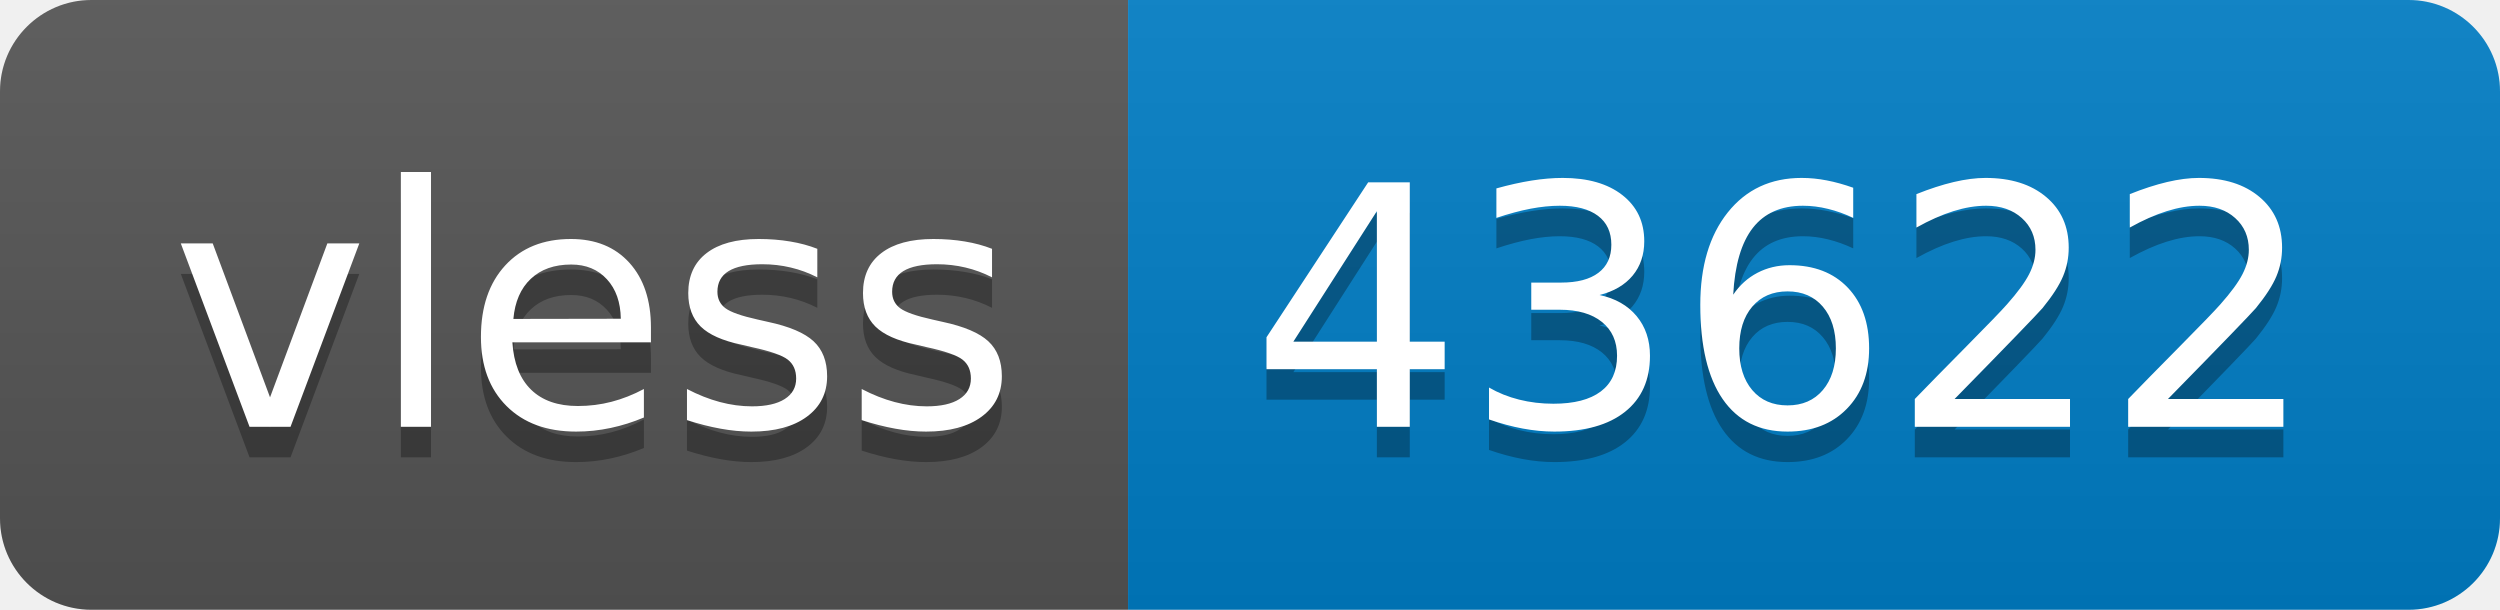
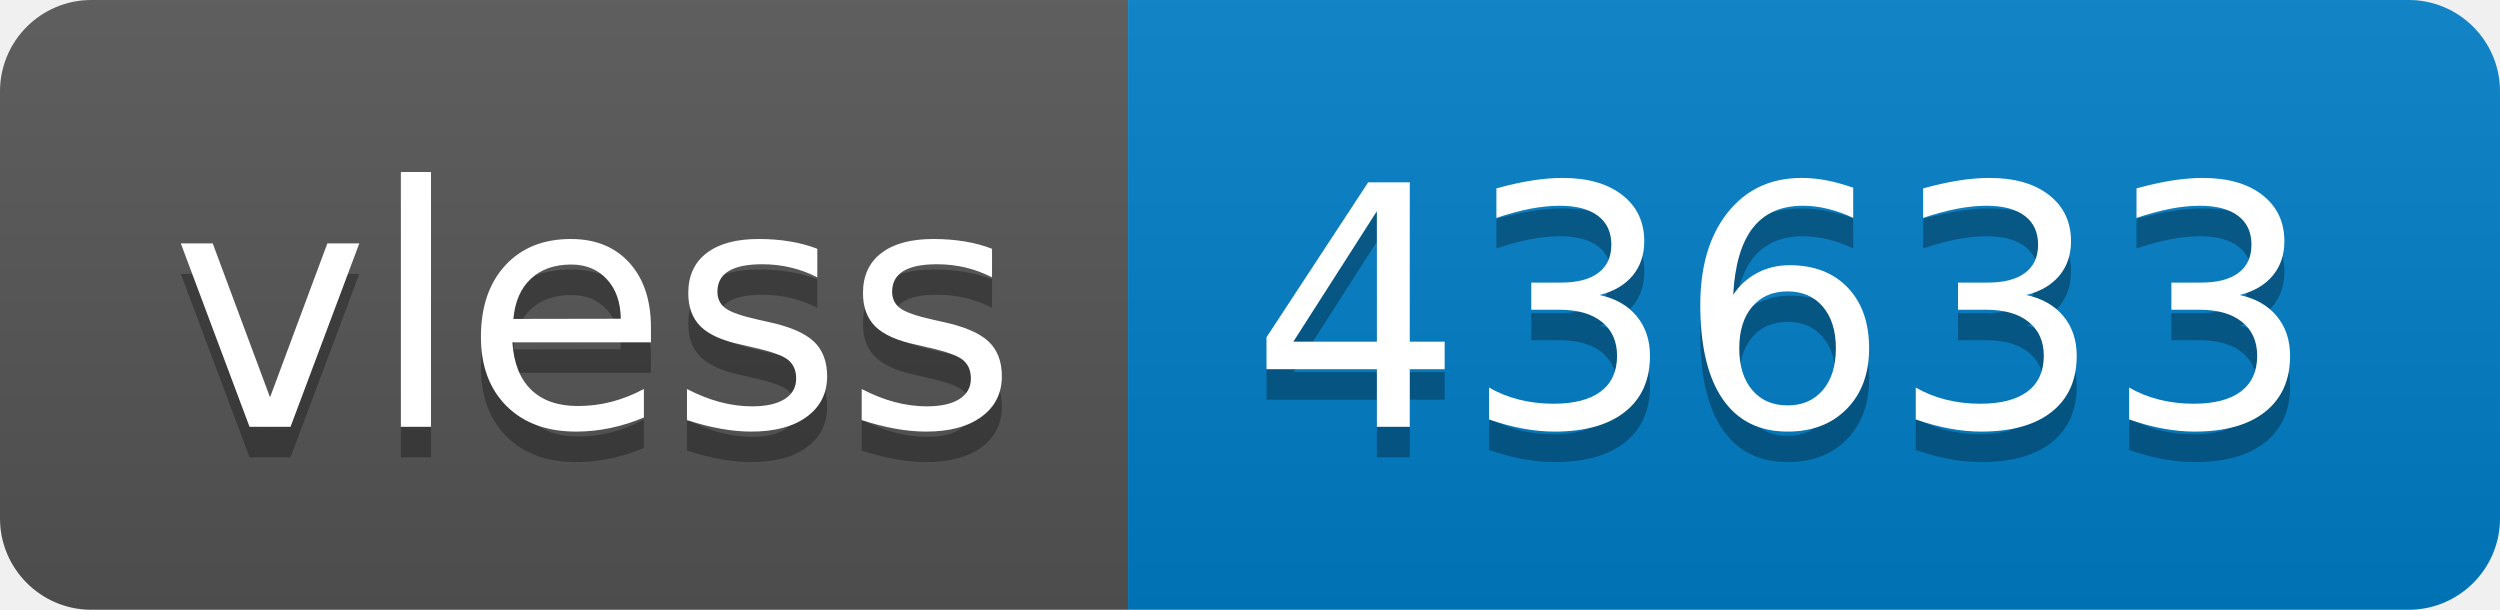
- <svg xmlns="http://www.w3.org/2000/svg" width="82" height="20" role="img" aria-label="vless: 43622">
+ <svg xmlns="http://www.w3.org/2000/svg" width="82" height="20" role="img" aria-label="vless: 43633">
  <linearGradient id="s" x2="0" y2="100%">
    <stop offset="0" stop-color="#bbb" stop-opacity=".1" />
    <stop offset="1" stop-opacity=".1" />
  </linearGradient>
  <clipPath id="r">
    <rect width="82" height="20" rx="3" fill="#fff" />
  </clipPath>
  <g clip-path="url(#r)">
    <rect width="37" height="20" fill="#555" />
    <rect x="37" width="45" height="20" fill="#007ec6" />
    <rect width="82" height="20" fill="url(#s)" />
  </g>
  <g fill="#fff" text-anchor="middle" font-family="Verdana,Geneva,DejaVu Sans,sans-serif" text-rendering="geometricPrecision" font-size="110">
    <text aria-hidden="true" x="195" y="150" fill="#010101" fill-opacity=".3" transform="scale(.1)" textLength="270">vless</text>
    <text x="195" y="140" transform="scale(.1)" fill="#fff" textLength="270">vless</text>
-     <text aria-hidden="true" x="585" y="150" fill="#010101" fill-opacity=".3" transform="scale(.1)" textLength="350">43622</text>
-     <text x="585" y="140" transform="scale(.1)" fill="#fff" textLength="350">43622</text>
+     <text aria-hidden="true" x="585" y="150" fill="#010101" fill-opacity=".3" transform="scale(.1)" textLength="350">43633</text>
+     <text x="585" y="140" transform="scale(.1)" fill="#fff" textLength="350">43633</text>
  </g>
</svg>
